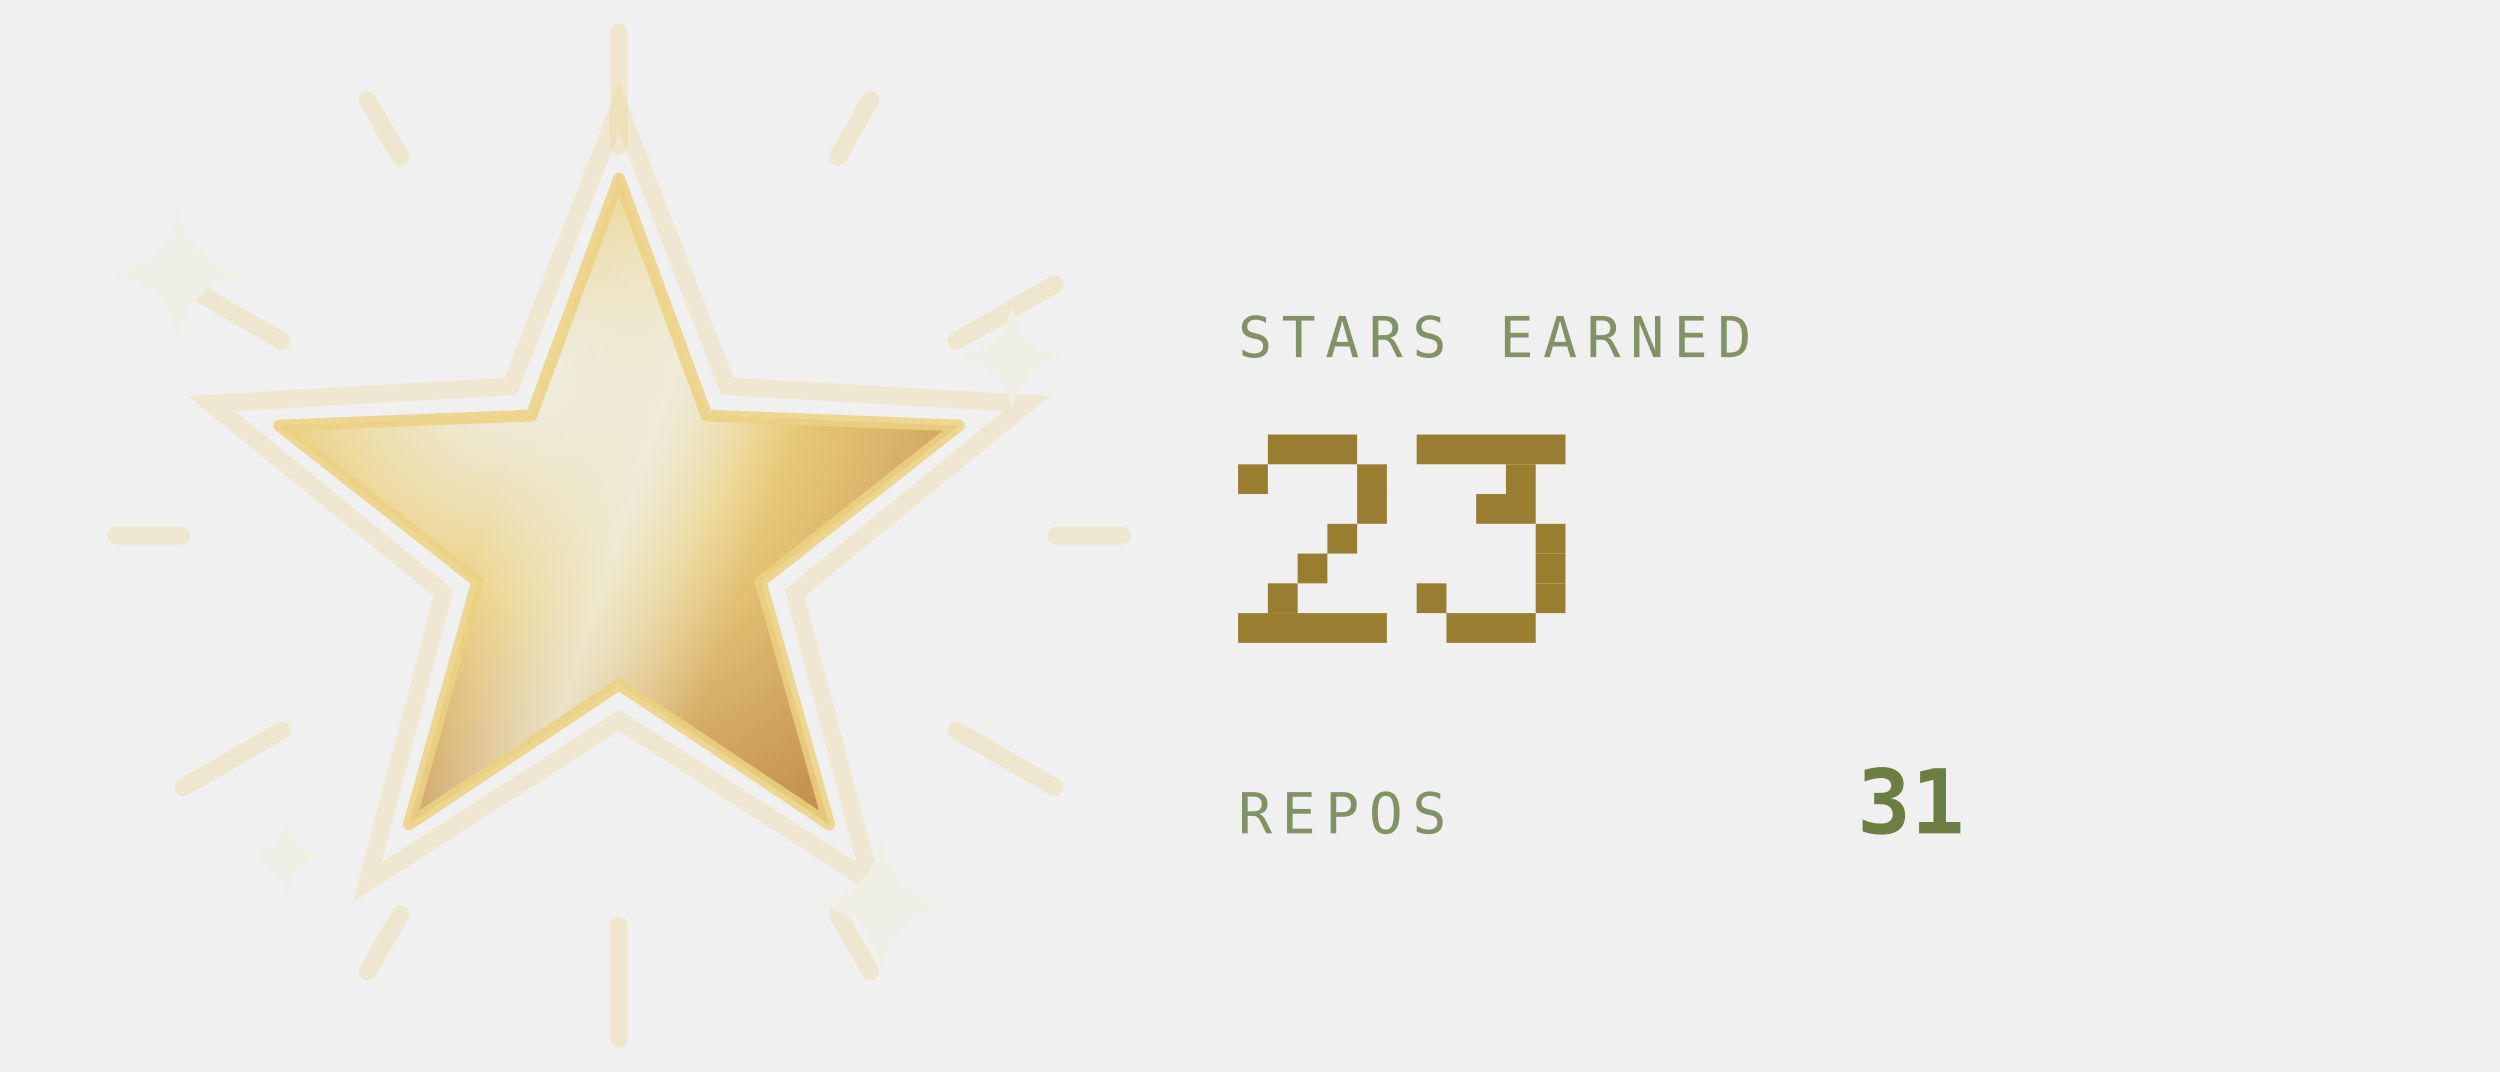
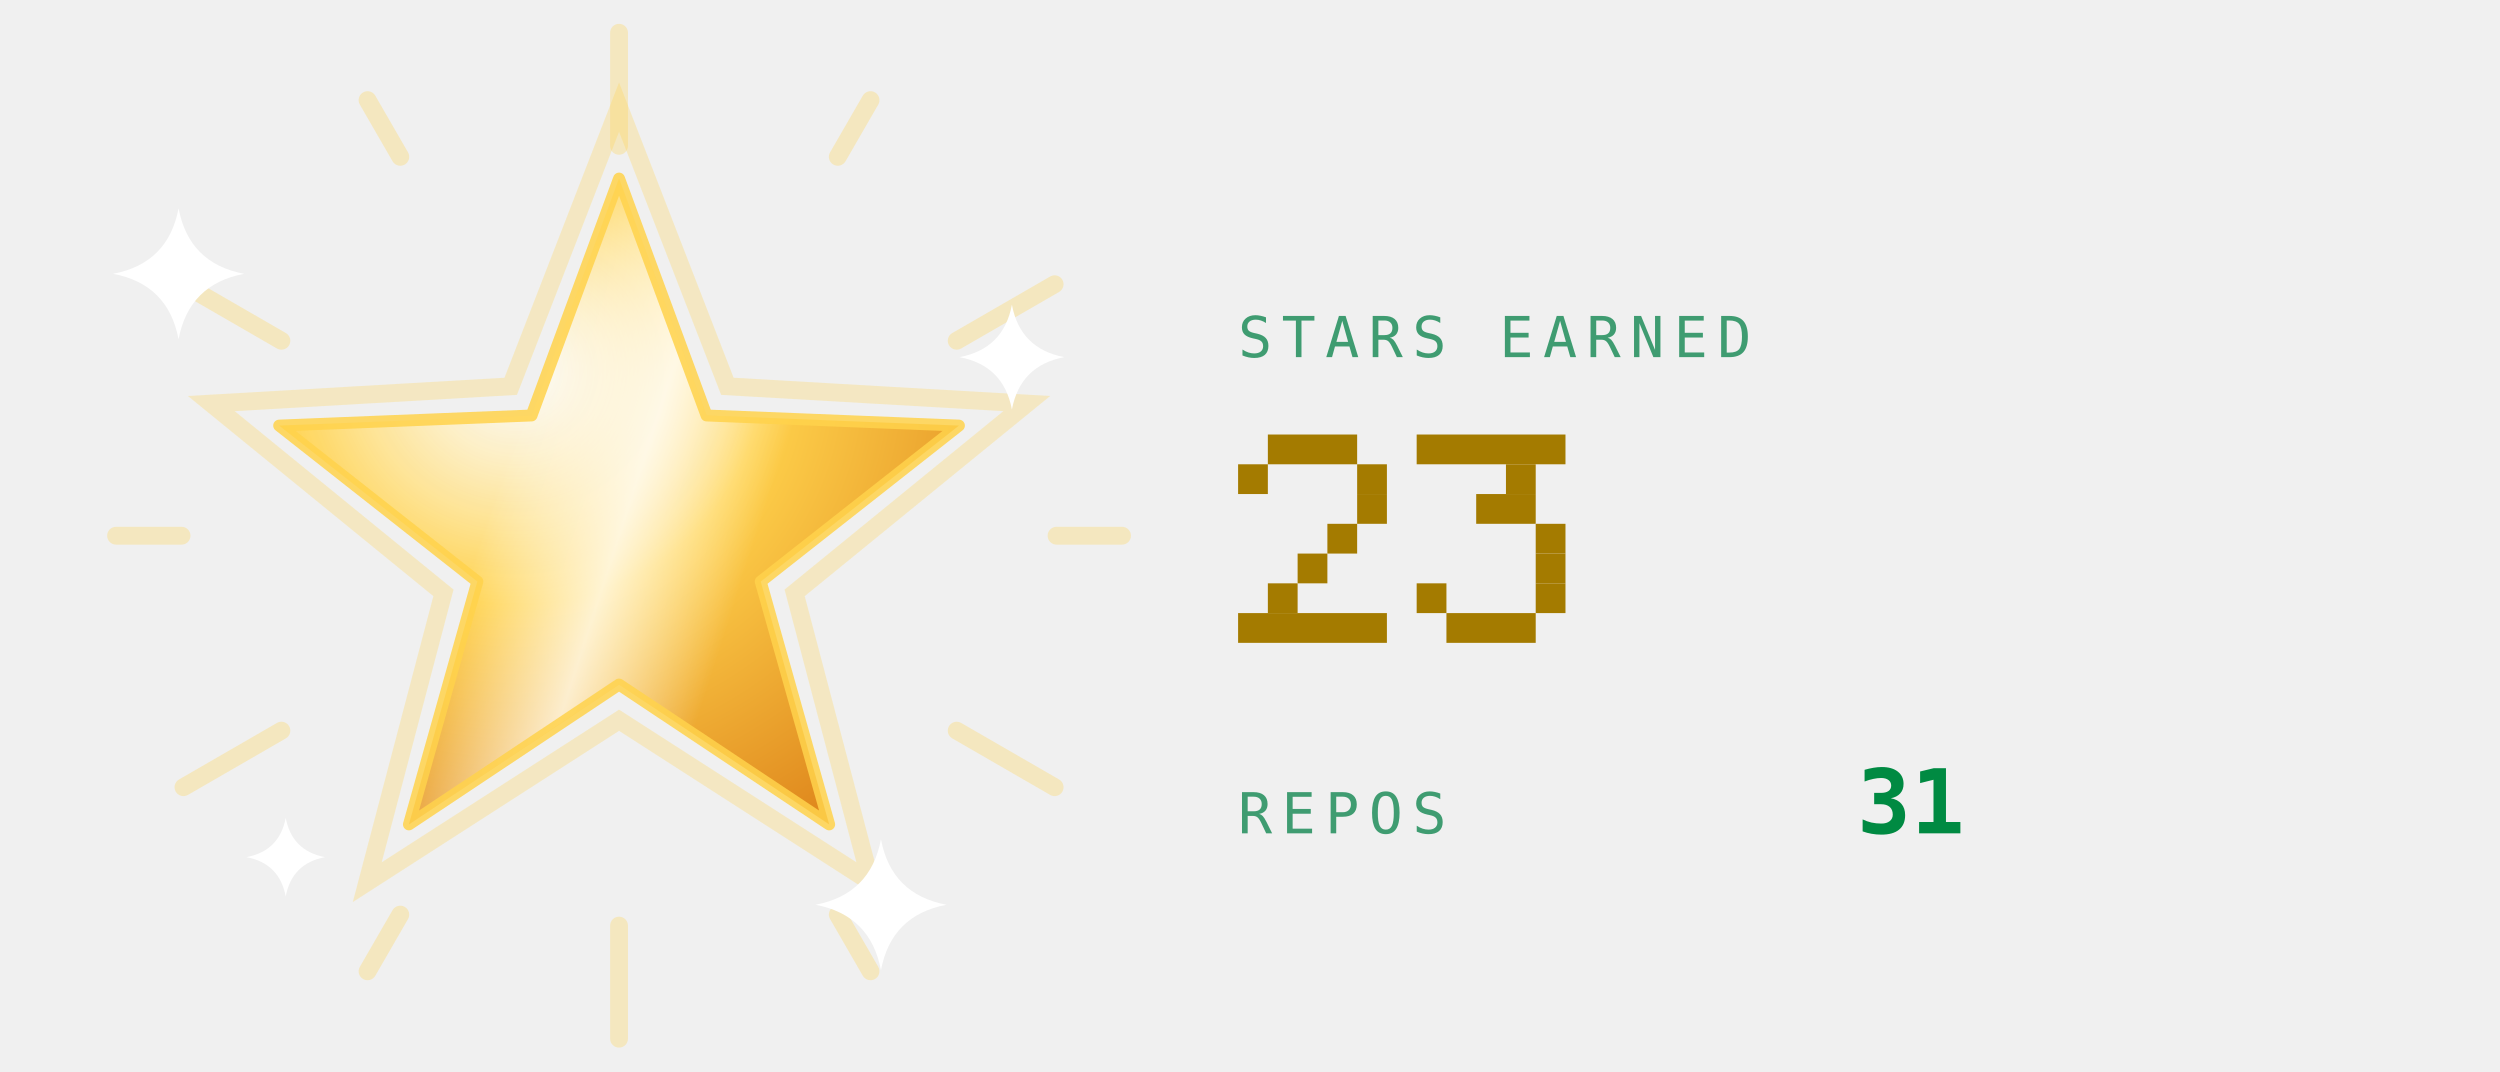
<svg xmlns="http://www.w3.org/2000/svg" viewBox="0 0 420 180" width="420" height="180" role="img" aria-labelledby="strt strd">
  <defs>
    <linearGradient id="strbg" x1="0" y1="0" x2="1" y2="1">
-       <stop offset="0" stop-color="#252c1c" />
-       <stop offset="1" stop-color="#171b12" />
+       <stop offset="0" stop-color="#173d2b" />
+       <stop offset="1" stop-color="#0d2018" />
    </linearGradient>
  </defs>
  <style>
    .mono{font-family:ui-monospace,SFMono-Regular,Menlo,Consolas,"DejaVu Sans Mono",monospace}
-     .lbl{font-size:9.5px;letter-spacing:1.6px;fill:#819267}
-     .big{font-size:31px;font-weight:700;fill:#6c7e42}
-     .med{font-size:15px;font-weight:700;fill:#6c7e42}
-     .sm{font-size:11px;fill:#6c7e42}
-     .dim{font-size:11px;fill:#819267}
+     .lbl{font-size:9.5px;letter-spacing:1.6px;fill:#3f9c71}
+     .big{font-size:31px;font-weight:700;fill:#008a42}
+     .med{font-size:15px;font-weight:700;fill:#008a42}
+     .sm{font-size:11px;fill:#008a42}
+     .dim{font-size:11px;fill:#3f9c71}
    
    .pulse{animation:pulse 3.4s ease-in-out infinite}
    @keyframes pulse{0%,100%{opacity:1}50%{opacity:.62}}
    
    .rays{animation:spin 26s linear infinite;transform-box:fill-box;transform-origin:center}
    .halo{animation:halo 3.6s ease-in-out infinite;transform-box:fill-box;transform-origin:center}
    .glaze{animation:glaze 3.6s ease-in-out infinite}
    .tw{animation:tw 2.4s ease-in-out infinite;transform-box:fill-box;transform-origin:center}
    @keyframes spin{to{transform:rotate(360deg)}}
    @keyframes halo{0%,100%{transform:scale(1);opacity:.28}50%{transform:scale(1.1);opacity:.06}}
    @keyframes glaze{0%{transform:translateX(-190px)}55%,100%{transform:translateX(190px)}}
    @keyframes tw{0%,100%{opacity:.15;transform:scale(.7)}50%{opacity:1;transform:scale(1)}}
</style>
  <defs>
    <radialGradient id="starFill" cx="0.35" cy="0.3" r="0.8">
-       <stop offset="0" stop-color="#efefe6" stop-opacity="0.75" />
-       <stop offset="0.45" stop-color="#ecd181" />
-       <stop offset="1" stop-color="#c38f4e" />
+       <stop offset="0" stop-color="#ffffff" stop-opacity="0.75" />
+       <stop offset="0.45" stop-color="#ffd24c" />
+       <stop offset="1" stop-color="#e08a1e" />
    </radialGradient>
    <linearGradient id="starGlaze" x1="0" y1="0" x2="1" y2="0">
-       <stop offset="0" stop-color="#efefe6" stop-opacity="0" />
-       <stop offset="0.5" stop-color="#efefe6" stop-opacity="0.75" />
-       <stop offset="1" stop-color="#efefe6" stop-opacity="0" />
+       <stop offset="0" stop-color="#ffffff" stop-opacity="0" />
+       <stop offset="0.5" stop-color="#ffffff" stop-opacity="0.75" />
+       <stop offset="1" stop-color="#ffffff" stop-opacity="0" />
    </linearGradient>
    <clipPath id="starClip">
      <polygon points="104.0,30.0 118.7,69.8 161.1,71.5 127.8,97.7 139.3,138.5 104.0,115.0 68.7,138.5 80.2,97.7 46.9,71.5 89.3,69.8" />
    </clipPath>
  </defs>
  <g class="rays" opacity="0.3">
-     <rect x="102.5" y="4" width="3" height="22" rx="1.5" fill="#ecd181" transform="rotate(0 104 90)" />
-     <rect x="102.5" y="4" width="3" height="14" rx="1.5" fill="#ecd181" transform="rotate(30 104 90)" />
-     <rect x="102.5" y="4" width="3" height="22" rx="1.5" fill="#ecd181" transform="rotate(60 104 90)" />
-     <rect x="102.5" y="4" width="3" height="14" rx="1.5" fill="#ecd181" transform="rotate(90 104 90)" />
-     <rect x="102.5" y="4" width="3" height="22" rx="1.5" fill="#ecd181" transform="rotate(120 104 90)" />
-     <rect x="102.5" y="4" width="3" height="14" rx="1.5" fill="#ecd181" transform="rotate(150 104 90)" />
-     <rect x="102.5" y="4" width="3" height="22" rx="1.5" fill="#ecd181" transform="rotate(180 104 90)" />
-     <rect x="102.5" y="4" width="3" height="14" rx="1.5" fill="#ecd181" transform="rotate(210 104 90)" />
-     <rect x="102.5" y="4" width="3" height="22" rx="1.5" fill="#ecd181" transform="rotate(240 104 90)" />
-     <rect x="102.5" y="4" width="3" height="14" rx="1.5" fill="#ecd181" transform="rotate(270 104 90)" />
-     <rect x="102.5" y="4" width="3" height="22" rx="1.5" fill="#ecd181" transform="rotate(300 104 90)" />
-     <rect x="102.5" y="4" width="3" height="14" rx="1.5" fill="#ecd181" transform="rotate(330 104 90)" />
+     <rect x="102.5" y="4" width="3" height="22" rx="1.5" fill="#ffd24c" transform="rotate(0 104 90)" />
+     <rect x="102.5" y="4" width="3" height="14" rx="1.5" fill="#ffd24c" transform="rotate(30 104 90)" />
+     <rect x="102.5" y="4" width="3" height="22" rx="1.5" fill="#ffd24c" transform="rotate(60 104 90)" />
+     <rect x="102.5" y="4" width="3" height="14" rx="1.5" fill="#ffd24c" transform="rotate(90 104 90)" />
+     <rect x="102.5" y="4" width="3" height="22" rx="1.5" fill="#ffd24c" transform="rotate(120 104 90)" />
+     <rect x="102.5" y="4" width="3" height="14" rx="1.5" fill="#ffd24c" transform="rotate(150 104 90)" />
+     <rect x="102.5" y="4" width="3" height="22" rx="1.5" fill="#ffd24c" transform="rotate(180 104 90)" />
+     <rect x="102.5" y="4" width="3" height="14" rx="1.5" fill="#ffd24c" transform="rotate(210 104 90)" />
+     <rect x="102.5" y="4" width="3" height="22" rx="1.5" fill="#ffd24c" transform="rotate(240 104 90)" />
+     <rect x="102.5" y="4" width="3" height="14" rx="1.5" fill="#ffd24c" transform="rotate(270 104 90)" />
+     <rect x="102.5" y="4" width="3" height="22" rx="1.5" fill="#ffd24c" transform="rotate(300 104 90)" />
+     <rect x="102.5" y="4" width="3" height="14" rx="1.5" fill="#ffd24c" transform="rotate(330 104 90)" />
  </g>
-   <polygon class="halo" points="104.0,18.0 122.2,64.9 172.5,67.8 133.5,99.6 146.3,148.2 104.0,121.0 61.7,148.2 74.5,99.6 35.5,67.8 85.8,64.9" fill="none" stroke="#ecd181" stroke-width="3" opacity="0.28" />
+   <polygon class="halo" points="104.0,18.0 122.2,64.9 172.5,67.8 133.5,99.6 146.3,148.2 104.0,121.0 61.7,148.2 74.5,99.6 35.5,67.8 85.8,64.9" fill="none" stroke="#ffd24c" stroke-width="3" opacity="0.28" />
  <polygon points="104.0,30.0 118.7,69.8 161.1,71.5 127.8,97.7 139.3,138.5 104.0,115.0 68.7,138.5 80.2,97.7 46.9,71.5 89.3,69.8" fill="url(#starFill)" />
  <g clip-path="url(#starClip)">
    <g transform="rotate(18 104 90)">
      <rect class="glaze" x="82" y="20" width="44" height="140" fill="url(#starGlaze)" />
    </g>
  </g>
-   <polygon points="104.0,30.0 118.7,69.8 161.1,71.5 127.8,97.7 139.3,138.5 104.0,115.0 68.7,138.5 80.2,97.7 46.9,71.5 89.3,69.8" fill="none" stroke="#ecd181" stroke-opacity="0.85" stroke-width="2" stroke-linejoin="round" />
+   <polygon points="104.0,30.0 118.7,69.8 161.1,71.5 127.8,97.7 139.3,138.5 104.0,115.0 68.7,138.5 80.2,97.7 46.9,71.5 89.3,69.8" fill="none" stroke="#ffd24c" stroke-opacity="0.85" stroke-width="2" stroke-linejoin="round" />
  <g transform="translate(30 46)">
-     <path class="tw" style="animation-delay:0s" d="M0 -11Q1.75 -1.75 11 0Q1.75 1.75 0 11Q-1.75 1.75 -11 0Q-1.75 -1.75 0 -11Z" fill="#efefe6" />
+     <path class="tw" style="animation-delay:0s" d="M0 -11Q1.75 -1.75 11 0Q1.75 1.75 0 11Q-1.75 1.75 -11 0Q-1.75 -1.75 0 -11Z" fill="#ffffff" />
  </g>
  <g transform="translate(170 60)">
-     <path class="tw" style="animation-delay:0.8s" d="M0 -8.8Q1.4 -1.4 8.8 0Q1.4 1.4 0 8.8Q-1.4 1.4 -8.8 0Q-1.4 -1.4 0 -8.8Z" fill="#efefe6" />
+     <path class="tw" style="animation-delay:0.8s" d="M0 -8.8Q1.4 -1.4 8.8 0Q1.4 1.4 0 8.8Q-1.4 1.4 -8.8 0Q-1.4 -1.4 0 -8.8Z" fill="#ffffff" />
  </g>
  <g transform="translate(148 152)">
-     <path class="tw" style="animation-delay:1.5s" d="M0 -11Q1.75 -1.75 11 0Q1.75 1.75 0 11Q-1.75 1.75 -11 0Q-1.75 -1.75 0 -11Z" fill="#efefe6" />
+     <path class="tw" style="animation-delay:1.5s" d="M0 -11Q1.75 -1.75 11 0Q1.75 1.75 0 11Q-1.75 1.75 -11 0Q-1.75 -1.75 0 -11Z" fill="#ffffff" />
  </g>
  <g transform="translate(48 144)">
-     <path class="tw" style="animation-delay:2.1s" d="M0 -6.6Q1.05 -1.05 6.6 0Q1.05 1.05 0 6.6Q-1.05 1.05 -6.6 0Q-1.05 -1.05 0 -6.6Z" fill="#efefe6" />
+     <path class="tw" style="animation-delay:2.1s" d="M0 -6.6Q1.05 -1.05 6.6 0Q1.05 1.05 0 6.6Q-1.05 1.05 -6.6 0Q-1.05 -1.05 0 -6.6Z" fill="#ffffff" />
  </g>
  <text class="mono lbl" x="208" y="60">STARS EARNED</text>
  <g class="pulse">
-     <rect x="213" y="73" width="15" height="5" fill="#997e32" />
-     <rect x="208" y="78" width="5" height="5" fill="#997e32" />
-     <rect x="228" y="78" width="5" height="5" fill="#997e32" />
-     <rect x="228" y="83" width="5" height="5" fill="#997e32" />
-     <rect x="223" y="88" width="5" height="5" fill="#997e32" />
-     <rect x="218" y="93" width="5" height="5" fill="#997e32" />
-     <rect x="213" y="98" width="5" height="5" fill="#997e32" />
-     <rect x="208" y="103" width="25" height="5" fill="#997e32" />
-     <rect x="238" y="73" width="25" height="5" fill="#997e32" />
-     <rect x="253" y="78" width="5" height="5" fill="#997e32" />
-     <rect x="248" y="83" width="10" height="5" fill="#997e32" />
-     <rect x="258" y="88" width="5" height="5" fill="#997e32" />
-     <rect x="258" y="93" width="5" height="5" fill="#997e32" />
-     <rect x="238" y="98" width="5" height="5" fill="#997e32" />
-     <rect x="258" y="98" width="5" height="5" fill="#997e32" />
-     <rect x="243" y="103" width="15" height="5" fill="#997e32" />
+     <rect x="213" y="73" width="15" height="5" fill="#a47b00" />
+     <rect x="208" y="78" width="5" height="5" fill="#a47b00" />
+     <rect x="228" y="78" width="5" height="5" fill="#a47b00" />
+     <rect x="228" y="83" width="5" height="5" fill="#a47b00" />
+     <rect x="223" y="88" width="5" height="5" fill="#a47b00" />
+     <rect x="218" y="93" width="5" height="5" fill="#a47b00" />
+     <rect x="213" y="98" width="5" height="5" fill="#a47b00" />
+     <rect x="208" y="103" width="25" height="5" fill="#a47b00" />
+     <rect x="238" y="73" width="25" height="5" fill="#a47b00" />
+     <rect x="253" y="78" width="5" height="5" fill="#a47b00" />
+     <rect x="248" y="83" width="10" height="5" fill="#a47b00" />
+     <rect x="258" y="88" width="5" height="5" fill="#a47b00" />
+     <rect x="258" y="93" width="5" height="5" fill="#a47b00" />
+     <rect x="238" y="98" width="5" height="5" fill="#a47b00" />
+     <rect x="258" y="98" width="5" height="5" fill="#a47b00" />
+     <rect x="243" y="103" width="15" height="5" fill="#a47b00" />
  </g>
  <text class="mono lbl" x="208" y="140">REPOS</text>
  <text class="mono med" x="312" y="140">31</text>
</svg>
